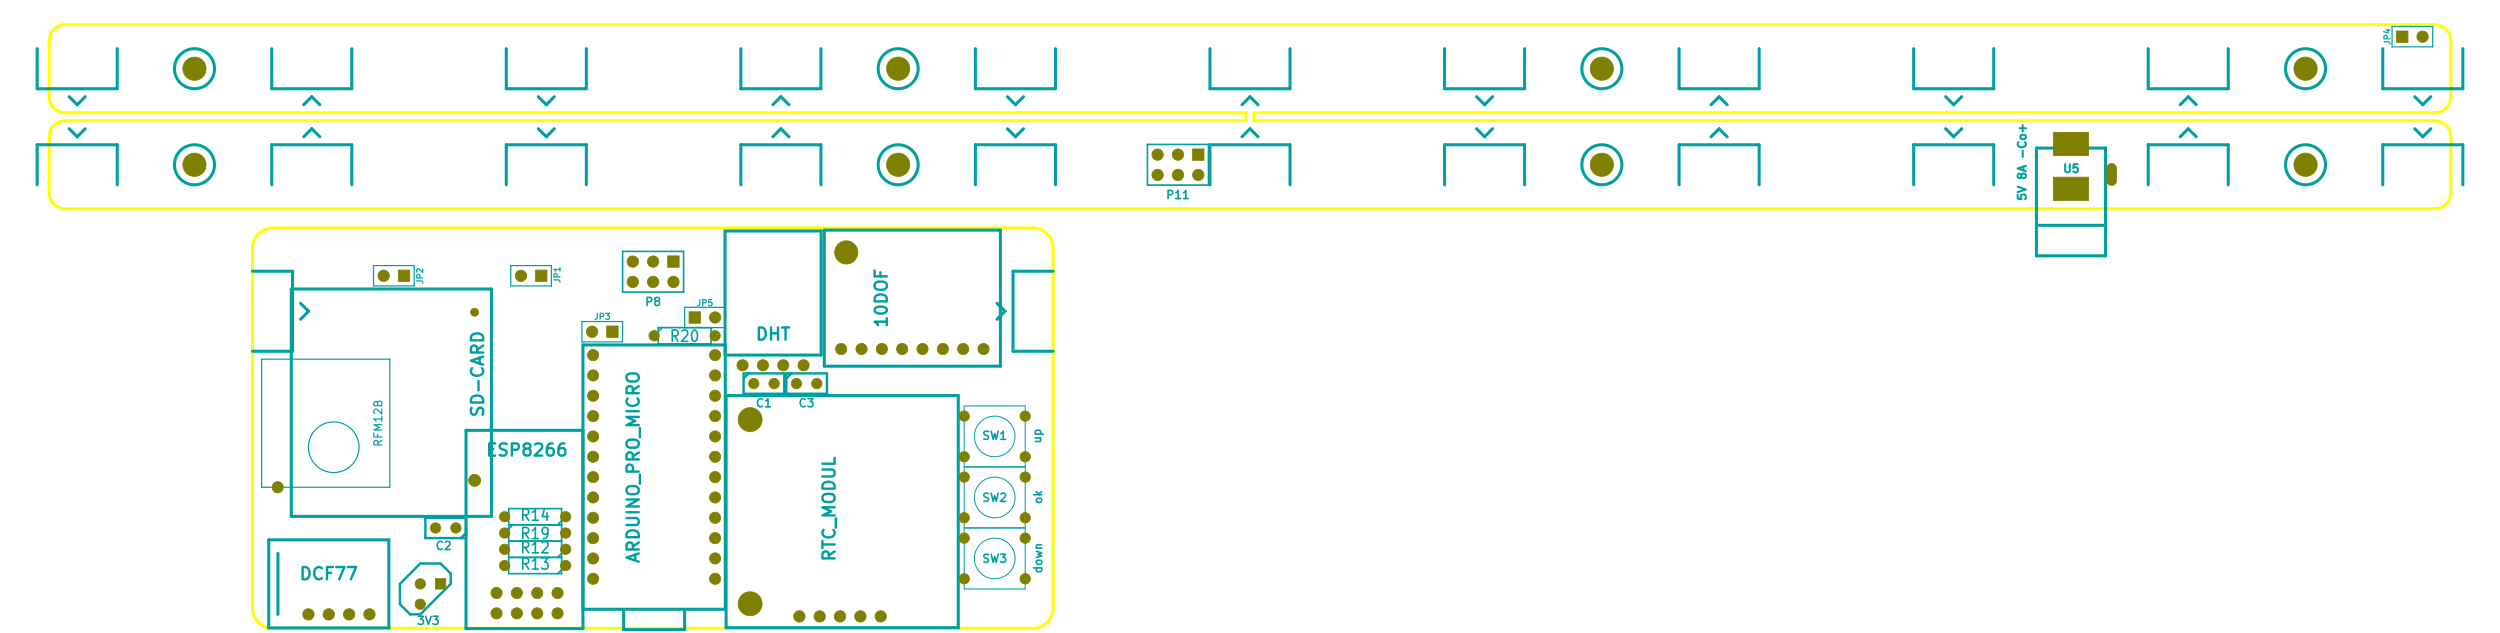
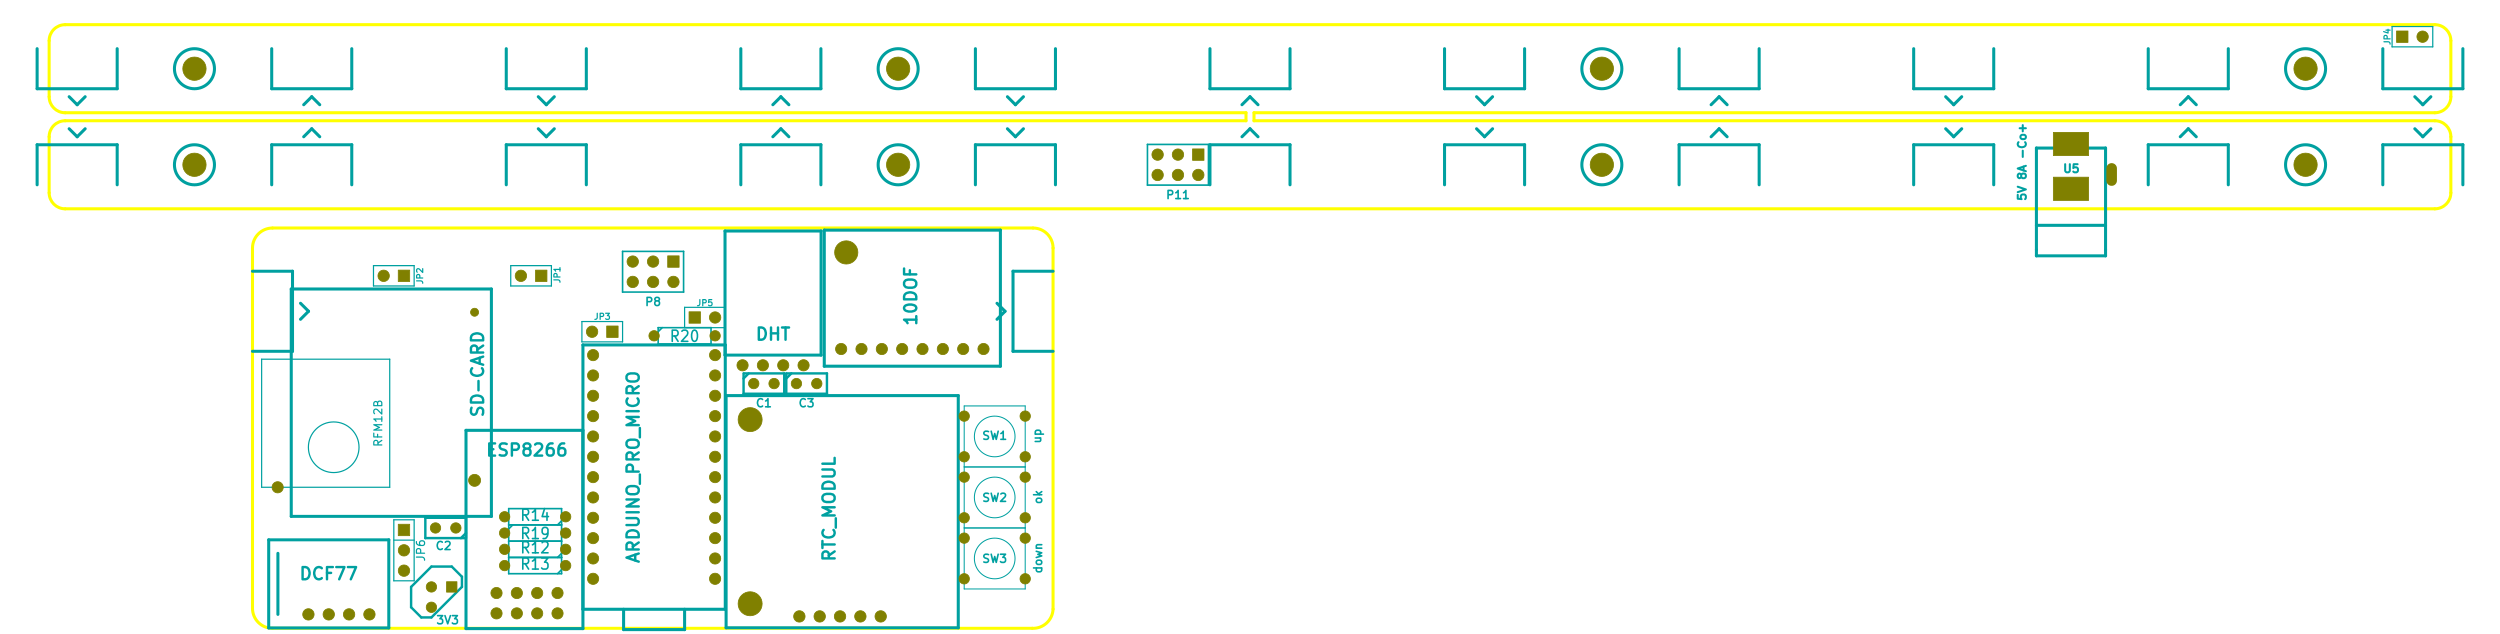
- <svg xmlns="http://www.w3.org/2000/svg" version="1.1" width="31.227cm" height="7.899cm" viewBox="0 0 122940 31100 ">
+ <svg xmlns="http://www.w3.org/2000/svg" version="1.1" width="31.227cm" height="7.917cm" viewBox="0 0 122940 31170 ">
  <g style="fill:#000000; fill-opacity:1;stroke:#000000; stroke-opacity:1; stroke-linecap:round; stroke-linejoin:round; " transform="translate(0 0) scale(1 1)">
</g>
  <g style="fill:#FFFF00; fill-opacity:0.0;  stroke:#FFFF00; stroke-width:150; stroke-opacity:1;  stroke-linecap:round; stroke-linejoin:round;">
    <path d="M61273 5938 L3202 5938 " />
    <path d="M3202 5544 L61273 5544 " />
    <path d="M2415 4757 L2415 2001 " />
    <path d="M2415 9481 L2415 6725 " />
    <path d="M119738 10269 L3202 10269 " />
    <path d="M119738 5938 L61667 5938 " />
    <path d="M61667 5544 L119738 5544 " />
    <path d="M120525 6725 L120525 9481 " />
    <path d="M120525 2001 L120525 4757 " />
    <path d="M3202 1213 L119738 1213 " />
    <path d="M3202.65 5938.35 A787.402 787.402 0.0 0 0 2415.25 6725.75 " />
    <path d="M2415.25 9481.65 A787.402 787.402 0.0 0 0 3202.65 10269.1 " />
    <path d="M119738 10269.1 A787.402 787.402 0.0 0 0 120525 9481.65 " />
    <path d="M120525 6725.75 A787.402 787.402 0.0 0 0 119738 5938.35 " />
    <path d="M120525 2001.34 A787.402 787.402 0.0 0 0 119738 1213.94 " />
    <path d="M119738 5544.65 A787.402 787.402 0.0 0 0 120525 4757.24 " />
    <path d="M2415.25 4757.24 A787.402 787.402 0.0 0 0 3202.65 5544.65 " />
    <path d="M3202.65 1213.94 A787.402 787.402 0.0 0 0 2415.25 2001.34 " />
    <path d="M12415 29914 L12415 12198 " />
    <path d="M50761 30898 L13399 30898 " />
    <path d="M51785 12198 L51785 29954 " />
    <path d="M13399 11213 L50801 11213 " />
    <path d="M50761.5 30899 A985.039 985.039 0.0 0 0 51785.3 29954.3 " />
    <path d="M51785.3 12198.2 A984.252 984.252 0.0 0 0 50801.1 11213.9 " />
    <path d="M13399.5 11213.9 A984.252 984.252 0.0 0 0 12415.2 12198.2 " />
    <path d="M12415.2 29914.7 A984.252 984.252 0.0 0 0 13399.5 30899 " />
    <path d="M61667 5544 L61667 5938 " />
    <path d="M61273 5938 L61273 5544 " />
  </g>
  <g style="fill:#00A0A0; fill-opacity:0.0;  stroke:#00A0A0; stroke-width:100; stroke-opacity:1;  stroke-linecap:round; stroke-linejoin:round;">
    <path d="M101558 8075 L101558 8399 L101577 8437 L101596 8456 L101634 8475 L101710 8475 L101748 8456 L101768 8437 L101787 8399 L101787 8075 " />
    <path d="M102168 8075 L101977 8075 L101958 8266 L101977 8247 L102015 8228 L102110 8228 L102148 8247 L102168 8266 L102187 8304 L102187 8399 L102168 8437 L102148 8456 L102110 8475 L102015 8475 L101977 8456 L101958 8437 " />
    <path d="M99225 9582 L99225 9773 L99415 9792 L99396 9773 L99377 9735 L99377 9640 L99396 9602 L99415 9582 L99453 9563 L99548 9563 L99587 9582 L99606 9602 L99625 9640 L99625 9735 L99606 9773 L99587 9792 " />
    <path d="M99225 9449 L99625 9316 L99225 9182 " />
    <path d="M99396 8687 L99377 8725 L99358 8744 L99320 8763 L99301 8763 L99263 8744 L99244 8725 L99225 8687 L99225 8611 L99244 8573 L99263 8554 L99301 8535 L99320 8535 L99358 8554 L99377 8573 L99396 8611 L99396 8687 L99415 8725 L99434 8744 L99472 8763 L99548 8763 L99587 8744 L99606 8725 L99625 8687 L99625 8611 L99606 8573 L99587 8554 L99548 8535 L99472 8535 L99434 8554 L99415 8573 L99396 8611 " />
    <path d="M99510 8382 L99510 8192 " />
    <path d="M99625 8421 L99225 8287 L99625 8154 " />
    <path d="M99472 7716 L99472 7411 " />
    <path d="M99587 6992 L99606 7011 L99625 7068 L99625 7106 L99606 7163 L99568 7202 L99529 7221 L99453 7240 L99396 7240 L99320 7221 L99282 7202 L99244 7163 L99225 7106 L99225 7068 L99244 7011 L99263 6992 " />
    <path d="M99625 6763 L99606 6802 L99587 6821 L99548 6840 L99434 6840 L99396 6821 L99377 6802 L99358 6763 L99358 6706 L99377 6668 L99396 6649 L99434 6630 L99548 6630 L99587 6649 L99606 6668 L99625 6706 L99625 6763 " />
    <path d="M99472 6459 L99472 6154 " />
    <path d="M99625 6306 L99320 6306 " />
  </g>
  <g style="fill:#00A0A0; fill-opacity:0.0;  stroke:#00A0A0; stroke-width:120; stroke-opacity:1;  stroke-linecap:round; stroke-linejoin:round;">
    <path d="M23729 20394 L23758 20308 L23758 20166 L23729 20108 L23700 20080 L23643 20051 L23586 20051 L23529 20080 L23500 20108 L23472 20166 L23443 20280 L23415 20337 L23386 20366 L23329 20394 L23272 20394 L23215 20366 L23186 20337 L23158 20280 L23158 20137 L23186 20051 " />
    <path d="M23758 19794 L23158 19794 L23158 19651 L23186 19566 L23243 19508 L23300 19480 L23415 19451 L23500 19451 L23615 19480 L23672 19508 L23729 19566 L23758 19651 L23758 19794 " />
    <path d="M23529 19194 L23529 18737 " />
    <path d="M23700 18108 L23729 18137 L23758 18223 L23758 18280 L23729 18366 L23672 18423 L23615 18451 L23500 18480 L23415 18480 L23300 18451 L23243 18423 L23186 18366 L23158 18280 L23158 18223 L23186 18137 L23215 18108 " />
    <path d="M23586 17880 L23586 17594 " />
    <path d="M23758 17937 L23158 17737 L23758 17537 " />
    <path d="M23758 16994 L23472 17194 " />
    <path d="M23758 17337 L23158 17337 L23158 17108 L23186 17051 L23215 17023 L23272 16994 L23358 16994 L23415 17023 L23443 17051 L23472 17108 L23472 17337 " />
    <path d="M23758 16737 L23158 16737 L23158 16594 L23186 16508 L23243 16451 L23300 16423 L23415 16394 L23500 16394 L23615 16423 L23672 16451 L23729 16508 L23758 16594 L23758 16737 " />
    <path d="M31236 27563 L31236 27278 " />
    <path d="M31408 27621 L30808 27421 L31408 27221 " />
    <path d="M31408 26678 L31122 26878 " />
    <path d="M31408 27021 L30808 27021 L30808 26792 L30836 26735 L30865 26706 L30922 26678 L31008 26678 L31065 26706 L31093 26735 L31122 26792 L31122 27021 " />
    <path d="M31408 26421 L30808 26421 L30808 26278 L30836 26192 L30893 26135 L30950 26106 L31065 26078 L31150 26078 L31265 26106 L31322 26135 L31379 26192 L31408 26278 L31408 26421 " />
    <path d="M30808 25821 L31293 25821 L31350 25792 L31379 25763 L31408 25706 L31408 25592 L31379 25535 L31350 25506 L31293 25478 L30808 25478 " />
    <path d="M31408 25192 L30808 25192 " />
    <path d="M31408 24906 L30808 24906 L31408 24563 L30808 24563 " />
    <path d="M30808 24163 L30808 24049 L30836 23992 L30893 23935 L31008 23906 L31208 23906 L31322 23935 L31379 23992 L31408 24049 L31408 24163 L31379 24221 L31322 24278 L31208 24306 L31008 24306 L30893 24278 L30836 24221 L30808 24163 " />
    <path d="M31465 23792 L31465 23335 " />
    <path d="M31408 23192 L30808 23192 L30808 22963 L30836 22906 L30865 22878 L30922 22849 L31008 22849 L31065 22878 L31093 22906 L31122 22963 L31122 23192 " />
    <path d="M31408 22249 L31122 22449 " />
    <path d="M31408 22592 L30808 22592 L30808 22363 L30836 22306 L30865 22278 L30922 22249 L31008 22249 L31065 22278 L31093 22306 L31122 22363 L31122 22592 " />
    <path d="M30808 21878 L30808 21763 L30836 21706 L30893 21649 L31008 21621 L31208 21621 L31322 21649 L31379 21706 L31408 21763 L31408 21878 L31379 21935 L31322 21992 L31208 22021 L31008 22021 L30893 21992 L30836 21935 L30808 21878 " />
    <path d="M31465 21506 L31465 21049 " />
    <path d="M31408 20906 L30808 20906 L31236 20706 L30808 20506 L31408 20506 " />
    <path d="M31408 20221 L30808 20221 " />
    <path d="M31350 19592 L31379 19621 L31408 19706 L31408 19763 L31379 19849 L31322 19906 L31265 19935 L31150 19963 L31065 19963 L30950 19935 L30893 19906 L30836 19849 L30808 19763 L30808 19706 L30836 19621 L30865 19592 " />
    <path d="M31408 18992 L31122 19192 " />
    <path d="M31408 19335 L30808 19335 L30808 19106 L30836 19049 L30865 19021 L30922 18992 L31008 18992 L31065 19021 L31093 19049 L31122 19106 L31122 19335 " />
    <path d="M30808 18621 L30808 18506 L30836 18449 L30893 18392 L31008 18363 L31208 18363 L31322 18392 L31379 18449 L31408 18506 L31408 18621 L31379 18678 L31322 18735 L31208 18763 L31008 18763 L30893 18735 L30836 18678 L30808 18621 " />
    <path d="M24058 22092 L24258 22092 " />
    <path d="M24343 22406 L24058 22406 L24058 21806 L24343 21806 " />
    <path d="M24572 22378 L24658 22406 L24800 22406 L24858 22378 L24886 22349 L24915 22292 L24915 22235 L24886 22178 L24858 22149 L24800 22121 L24686 22092 L24629 22063 L24600 22035 L24572 21978 L24572 21921 L24600 21863 L24629 21835 L24686 21806 L24829 21806 L24915 21835 " />
    <path d="M25172 22406 L25172 21806 L25400 21806 L25458 21835 L25486 21863 L25515 21921 L25515 22006 L25486 22063 L25458 22092 L25400 22121 L25172 22121 " />
    <path d="M25858 22063 L25800 22035 L25772 22006 L25743 21949 L25743 21921 L25772 21863 L25800 21835 L25858 21806 L25972 21806 L26029 21835 L26058 21863 L26086 21921 L26086 21949 L26058 22006 L26029 22035 L25972 22063 L25858 22063 L25800 22092 L25772 22121 L25743 22178 L25743 22292 L25772 22349 L25800 22378 L25858 22406 L25972 22406 L26029 22378 L26058 22349 L26086 22292 L26086 22178 L26058 22121 L26029 22092 L25972 22063 " />
    <path d="M26315 21863 L26343 21835 L26400 21806 L26543 21806 L26600 21835 L26629 21863 L26658 21921 L26658 21978 L26629 22063 L26286 22406 L26658 22406 " />
    <path d="M27172 21806 L27058 21806 L27000 21835 L26972 21863 L26915 21949 L26886 22063 L26886 22292 L26915 22349 L26943 22378 L27000 22406 L27115 22406 L27172 22378 L27200 22349 L27229 22292 L27229 22149 L27200 22092 L27172 22063 L27115 22035 L27000 22035 L26943 22063 L26915 22092 L26886 22149 " />
    <path d="M27743 21806 L27629 21806 L27572 21835 L27543 21863 L27486 21949 L27458 22063 L27458 22292 L27486 22349 L27515 22378 L27572 22406 L27686 22406 L27743 22378 L27772 22349 L27800 22292 L27800 22149 L27772 22092 L27743 22063 L27686 22035 L27572 22035 L27515 22063 L27486 22092 L27458 22149 " />
  </g>
  <g style="fill:#00A0A0; fill-opacity:0.0;  stroke:#00A0A0; stroke-width:80; stroke-opacity:1;  stroke-linecap:round; stroke-linejoin:round;">
-     <path d="M20570 30306 L20817 30306 L20684 30458 L20741 30458 L20779 30477 L20798 30497 L20817 30535 L20817 30630 L20798 30668 L20779 30687 L20741 30706 L20627 30706 L20589 30687 L20570 30668 " />
-     <path d="M20931 30306 L21065 30706 L21198 30306 " />
-     <path d="M21293 30306 L21541 30306 L21408 30458 L21465 30458 L21503 30477 L21522 30497 L21541 30535 L21541 30630 L21522 30668 L21503 30687 L21465 30706 L21350 30706 L21312 30687 L21293 30668 " />
+     <path d="M21520 30275 L21767 30275 L21634 30428 L21691 30428 L21729 30447 L21748 30466 L21767 30504 L21767 30599 L21748 30637 L21729 30656 L21691 30675 L21577 30675 L21539 30656 L21520 30637 " />
+     <path d="M21881 30275 L22015 30675 L22148 30275 " />
+     <path d="M22243 30275 L22491 30275 L22358 30428 L22415 30428 L22453 30447 L22472 30466 L22491 30504 L22491 30599 L22472 30637 L22453 30656 L22415 30675 L22300 30675 L22262 30656 L22243 30637 " />
  </g>
  <g style="fill:#00A0A0; fill-opacity:0.0;  stroke:#00A0A0; stroke-width:120; stroke-opacity:1;  stroke-linecap:round; stroke-linejoin:round;">
    <path d="M41043 27118 L40758 27318 " />
    <path d="M41043 27461 L40443 27461 L40443 27232 L40472 27175 L40501 27147 L40558 27118 L40643 27118 L40701 27147 L40729 27175 L40758 27232 L40758 27461 " />
    <path d="M40443 26947 L40443 26604 " />
    <path d="M41043 26775 L40443 26775 " />
    <path d="M40986 26061 L41015 26089 L41043 26175 L41043 26232 L41015 26318 L40958 26375 L40901 26404 L40786 26432 L40701 26432 L40586 26404 L40529 26375 L40472 26318 L40443 26232 L40443 26175 L40472 26089 L40501 26061 " />
    <path d="M41101 25947 L41101 25489 " />
    <path d="M41043 25347 L40443 25347 L40872 25147 L40443 24947 L41043 24947 " />
    <path d="M40443 24547 L40443 24432 L40472 24375 L40529 24318 L40643 24289 L40843 24289 L40958 24318 L41015 24375 L41043 24432 L41043 24547 L41015 24604 L40958 24661 L40843 24689 L40643 24689 L40529 24661 L40472 24604 L40443 24547 " />
    <path d="M41043 24032 L40443 24032 L40443 23889 L40472 23804 L40529 23747 L40586 23718 L40701 23689 L40786 23689 L40901 23718 L40958 23747 L41015 23804 L41043 23889 L41043 24032 " />
    <path d="M40443 23432 L40929 23432 L40986 23404 L41015 23375 L41043 23318 L41043 23204 L41015 23147 L40986 23118 L40929 23089 L40443 23089 " />
    <path d="M41043 22518 L41043 22804 L40443 22804 " />
    <path d="M37315 16706 L37315 16106 L37458 16106 L37543 16135 L37600 16192 L37629 16249 L37658 16363 L37658 16449 L37629 16563 L37600 16621 L37543 16678 L37458 16706 L37315 16706 " />
    <path d="M37915 16706 L37915 16106 " />
    <path d="M37915 16392 L38258 16392 " />
    <path d="M38258 16706 L38258 16106 " />
    <path d="M38458 16106 L38800 16106 " />
    <path d="M38629 16706 L38629 16106 " />
-     <path d="M43608 15649 L43608 15992 " />
-     <path d="M43608 15821 L43008 15821 L43093 15878 L43150 15935 L43179 15992 " />
-     <path d="M43008 15278 L43008 15221 L43036 15163 L43065 15135 L43122 15106 L43236 15078 L43379 15078 L43493 15106 L43550 15135 L43579 15163 L43608 15221 L43608 15278 L43579 15335 L43550 15363 L43493 15392 L43379 15421 L43236 15421 L43122 15392 L43065 15363 L43036 15335 L43008 15278 " />
-     <path d="M43608 14821 L43008 14821 L43008 14678 L43036 14592 L43093 14535 L43150 14506 L43265 14478 L43350 14478 L43465 14506 L43522 14535 L43579 14592 L43608 14678 L43608 14821 " />
-     <path d="M43008 14106 L43008 13992 L43036 13935 L43093 13878 L43208 13849 L43408 13849 L43522 13878 L43579 13935 L43608 13992 L43608 14106 L43579 14163 L43522 14221 L43408 14249 L43208 14249 L43093 14221 L43036 14163 L43008 14106 " />
-     <path d="M43293 13392 L43293 13592 " />
-     <path d="M43608 13592 L43008 13592 L43008 13306 " />
+     <path d="M45058 15549 L45058 15892 " />
+     <path d="M45058 15721 L44458 15721 L44543 15778 L44600 15835 L44629 15892 " />
+     <path d="M44458 15178 L44458 15121 L44486 15063 L44515 15035 L44572 15006 L44686 14978 L44829 14978 L44943 15006 L45000 15035 L45029 15063 L45058 15121 L45058 15178 L45029 15235 L45000 15263 L44943 15292 L44829 15321 L44686 15321 L44572 15292 L44515 15263 L44486 15235 L44458 15178 " />
+     <path d="M45058 14721 L44458 14721 L44458 14578 L44486 14492 L44543 14435 L44600 14406 L44715 14378 L44800 14378 L44915 14406 L44972 14435 L45029 14492 L45058 14578 L45058 14721 " />
+     <path d="M44458 14006 L44458 13892 L44486 13835 L44543 13778 L44658 13749 L44858 13749 L44972 13778 L45029 13835 L45058 13892 L45058 14006 L45029 14063 L44972 14121 L44858 14149 L44658 14149 L44543 14121 L44486 14063 L44458 14006 " />
+     <path d="M44743 13292 L44743 13492 " />
+     <path d="M45058 13492 L44458 13492 L44458 13206 " />
    <path d="M14879 28487 L14879 27887 L15022 27887 L15108 27916 L15165 27973 L15193 28030 L15222 28144 L15222 28230 L15193 28344 L15165 28401 L15108 28458 L15022 28487 L14879 28487 " />
    <path d="M15822 28430 L15793 28458 L15708 28487 L15650 28487 L15565 28458 L15508 28401 L15479 28344 L15450 28230 L15450 28144 L15479 28030 L15508 27973 L15565 27916 L15650 27887 L15708 27887 L15793 27916 L15822 27944 " />
    <path d="M16279 28173 L16079 28173 " />
    <path d="M16079 28487 L16079 27887 L16365 27887 " />
    <path d="M16536 27887 L16936 27887 L16679 28487 " />
    <path d="M17108 27887 L17508 27887 L17250 28487 " />
  </g>
  <g style="fill:#00A0A0; fill-opacity:0.0;  stroke:#00A0A0; stroke-width:80; stroke-opacity:1;  stroke-linecap:round; stroke-linejoin:round;">
    <path d="M48381 24637 L48439 24656 L48534 24656 L48572 24637 L48591 24618 L48610 24580 L48610 24542 L48591 24504 L48572 24485 L48534 24466 L48458 24447 L48420 24427 L48400 24408 L48381 24370 L48381 24332 L48400 24294 L48420 24275 L48458 24256 L48553 24256 L48610 24275 " />
    <path d="M48743 24256 L48839 24656 L48915 24370 L48991 24656 L49086 24256 " />
    <path d="M49220 24294 L49239 24275 L49277 24256 L49372 24256 L49410 24275 L49429 24294 L49448 24332 L49448 24370 L49429 24427 L49200 24656 L49448 24656 " />
    <path d="M51227 24635 L51208 24673 L51189 24692 L51150 24711 L51036 24711 L50998 24692 L50979 24673 L50960 24635 L50960 24577 L50979 24539 L50998 24520 L51036 24501 L51150 24501 L51189 24520 L51208 24539 L51227 24577 L51227 24635 " />
    <path d="M51227 24330 L50827 24330 " />
    <path d="M51074 24292 L51227 24177 " />
    <path d="M50960 24177 L51112 24330 " />
    <path d="M48381 27637 L48439 27656 L48534 27656 L48572 27637 L48591 27618 L48610 27580 L48610 27542 L48591 27504 L48572 27485 L48534 27466 L48458 27447 L48420 27427 L48400 27408 L48381 27370 L48381 27332 L48400 27294 L48420 27275 L48458 27256 L48553 27256 L48610 27275 " />
    <path d="M48743 27256 L48839 27656 L48915 27370 L48991 27656 L49086 27256 " />
    <path d="M49200 27256 L49448 27256 L49315 27408 L49372 27408 L49410 27427 L49429 27447 L49448 27485 L49448 27580 L49429 27618 L49410 27637 L49372 27656 L49258 27656 L49220 27637 L49200 27618 " />
    <path d="M51227 27930 L50827 27930 " />
    <path d="M51208 27930 L51227 27968 L51227 28044 L51208 28082 L51189 28101 L51150 28120 L51036 28120 L50998 28101 L50979 28082 L50960 28044 L50960 27968 L50979 27930 " />
    <path d="M51227 27682 L51208 27720 L51189 27739 L51150 27758 L51036 27758 L50998 27739 L50979 27720 L50960 27682 L50960 27625 L50979 27587 L50998 27568 L51036 27549 L51150 27549 L51189 27568 L51208 27587 L51227 27625 L51227 27682 " />
    <path d="M50960 27416 L51227 27339 L51036 27263 L51227 27187 L50960 27111 " />
    <path d="M50960 26958 L51227 26958 " />
    <path d="M50998 26958 L50979 26939 L50960 26901 L50960 26844 L50979 26806 L51017 26787 L51227 26787 " />
    <path d="M48381 21587 L48439 21606 L48534 21606 L48572 21587 L48591 21568 L48610 21530 L48610 21492 L48591 21454 L48572 21435 L48534 21416 L48458 21397 L48420 21377 L48400 21358 L48381 21320 L48381 21282 L48400 21244 L48420 21225 L48458 21206 L48553 21206 L48610 21225 " />
    <path d="M48743 21206 L48839 21606 L48915 21320 L48991 21606 L49086 21206 " />
    <path d="M49448 21606 L49220 21606 " />
    <path d="M49334 21606 L49334 21206 L49296 21263 L49258 21301 L49220 21320 " />
    <path d="M50910 21539 L51177 21539 " />
    <path d="M50910 21711 L51120 21711 L51158 21692 L51177 21654 L51177 21597 L51158 21558 L51139 21539 " />
    <path d="M50910 21349 L51310 21349 " />
    <path d="M50929 21349 L50910 21311 L50910 21235 L50929 21197 L50948 21177 L50986 21158 L51100 21158 L51139 21177 L51158 21197 L51177 21235 L51177 21311 L51158 21349 " />
    <path d="M37498 19968 L37479 19987 L37422 20006 L37384 20006 L37327 19987 L37289 19949 L37270 19911 L37250 19835 L37250 19777 L37270 19701 L37289 19663 L37327 19625 L37384 19606 L37422 19606 L37479 19625 L37498 19644 " />
    <path d="M37879 20006 L37650 20006 " />
    <path d="M37765 20006 L37765 19606 L37727 19663 L37689 19701 L37650 19720 " />
    <path d="M21748 26987 L21729 27006 L21672 27025 L21634 27025 L21577 27006 L21539 26968 L21520 26930 L21500 26854 L21500 26797 L21520 26721 L21539 26682 L21577 26644 L21634 26625 L21672 26625 L21729 26644 L21748 26663 " />
    <path d="M21900 26663 L21920 26644 L21958 26625 L22053 26625 L22091 26644 L22110 26663 L22129 26702 L22129 26740 L22110 26797 L21881 27025 L22129 27025 " />
    <path d="M39598 19968 L39579 19987 L39522 20006 L39484 20006 L39427 19987 L39389 19949 L39370 19911 L39350 19835 L39350 19777 L39370 19701 L39389 19663 L39427 19625 L39484 19606 L39522 19606 L39579 19625 L39598 19644 " />
    <path d="M39731 19606 L39979 19606 L39846 19758 L39903 19758 L39941 19777 L39960 19797 L39979 19835 L39979 19930 L39960 19968 L39941 19987 L39903 20006 L39789 20006 L39750 19987 L39731 19968 " />
  </g>
  <g style="fill:#00A0A0; fill-opacity:0.0;  stroke:#00A0A0; stroke-width:59.055; stroke-opacity:1;  stroke-linecap:round; stroke-linejoin:round;">
    <path d="M18774 21657 L18587 21788 " />
    <path d="M18774 21882 L18380 21882 L18380 21732 L18399 21695 L18418 21676 L18455 21657 L18512 21657 L18549 21676 L18568 21695 L18587 21732 L18587 21882 " />
    <path d="M18568 21357 L18568 21488 " />
    <path d="M18774 21488 L18380 21488 L18380 21301 " />
    <path d="M18774 21151 L18380 21151 L18662 21020 L18380 20888 L18774 20888 " />
    <path d="M18774 20495 L18774 20720 " />
    <path d="M18774 20607 L18380 20607 L18437 20645 L18474 20682 L18493 20720 " />
    <path d="M18418 20345 L18399 20326 L18380 20289 L18380 20195 L18399 20157 L18418 20139 L18455 20120 L18493 20120 L18549 20139 L18774 20363 L18774 20120 " />
    <path d="M18568 19820 L18587 19764 L18605 19745 L18643 19726 L18699 19726 L18737 19745 L18755 19764 L18774 19801 L18774 19951 L18380 19951 L18380 19820 L18399 19782 L18418 19764 L18455 19745 L18493 19745 L18530 19764 L18549 19782 L18568 19820 L18568 19951 " />
  </g>
  <g style="fill:#00A0A0; fill-opacity:0.0;  stroke:#00A0A0; stroke-width:80; stroke-opacity:1;  stroke-linecap:round; stroke-linejoin:round;">
    <path d="M31820 15025 L31820 14625 L31972 14625 L32010 14644 L32029 14663 L32048 14702 L32048 14759 L32029 14797 L32010 14816 L31972 14835 L31820 14835 " />
    <path d="M32277 14797 L32239 14778 L32220 14759 L32200 14721 L32200 14702 L32220 14663 L32239 14644 L32277 14625 L32353 14625 L32391 14644 L32410 14663 L32429 14702 L32429 14721 L32410 14759 L32391 14778 L32353 14797 L32277 14797 L32239 14816 L32220 14835 L32200 14873 L32200 14949 L32220 14987 L32239 15006 L32277 15025 L32353 15025 L32391 15006 L32410 14987 L32429 14949 L32429 14873 L32410 14835 L32391 14816 L32353 14797 " />
    <path d="M57441 9765 L57441 9365 L57593 9365 L57631 9384 L57650 9403 L57669 9441 L57669 9498 L57650 9537 L57631 9556 L57593 9575 L57441 9575 " />
    <path d="M58050 9765 L57822 9765 " />
    <path d="M57936 9765 L57936 9365 L57898 9422 L57860 9460 L57822 9479 " />
    <path d="M58431 9765 L58203 9765 " />
    <path d="M58317 9765 L58317 9365 L58279 9422 L58241 9460 L58203 9479 " />
    <path d="M25993 26486 L25827 26224 " />
    <path d="M25708 26486 L25708 25936 L25898 25936 L25946 25962 L25970 25988 L25993 26041 L25993 26119 L25970 26172 L25946 26198 L25898 26224 L25708 26224 " />
    <path d="M26470 26486 L26184 26486 " />
    <path d="M26327 26486 L26327 25936 L26279 26015 L26231 26067 L26184 26093 " />
    <path d="M26708 26486 L26803 26486 L26850 26460 L26874 26434 L26922 26355 L26946 26250 L26946 26041 L26922 25988 L26898 25962 L26850 25936 L26755 25936 L26708 25962 L26684 25988 L26660 26041 L26660 26172 L26684 26224 L26708 26250 L26755 26277 L26850 26277 L26898 26250 L26922 26224 L26946 26172 " />
    <path d="M25993 25586 L25827 25324 " />
    <path d="M25708 25586 L25708 25036 L25898 25036 L25946 25062 L25970 25088 L25993 25141 L25993 25219 L25970 25272 L25946 25298 L25898 25324 L25708 25324 " />
    <path d="M26470 25586 L26184 25586 " />
    <path d="M26327 25586 L26327 25036 L26279 25115 L26231 25167 L26184 25193 " />
    <path d="M26898 25219 L26898 25586 " />
    <path d="M26779 25010 L26660 25403 L26970 25403 " />
    <path d="M25993 27986 L25827 27724 " />
    <path d="M25708 27986 L25708 27436 L25898 27436 L25946 27462 L25970 27488 L25993 27541 L25993 27619 L25970 27672 L25946 27698 L25898 27724 L25708 27724 " />
    <path d="M26470 27986 L26184 27986 " />
    <path d="M26327 27986 L26327 27436 L26279 27515 L26231 27567 L26184 27593 " />
    <path d="M26636 27436 L26946 27436 L26779 27646 L26850 27646 L26898 27672 L26922 27698 L26946 27750 L26946 27881 L26922 27934 L26898 27960 L26850 27986 L26708 27986 L26660 27960 L26636 27934 " />
    <path d="M25993 27186 L25827 26924 " />
    <path d="M25708 27186 L25708 26636 L25898 26636 L25946 26662 L25970 26688 L25993 26741 L25993 26819 L25970 26872 L25946 26898 L25898 26924 L25708 26924 " />
    <path d="M26470 27186 L26184 27186 " />
    <path d="M26327 27186 L26327 26636 L26279 26715 L26231 26767 L26184 26793 " />
    <path d="M26660 26688 L26684 26662 L26731 26636 L26850 26636 L26898 26662 L26922 26688 L26946 26741 L26946 26793 L26922 26872 L26636 27186 L26946 27186 " />
    <path d="M33343 16786 L33177 16524 " />
    <path d="M33058 16786 L33058 16236 L33248 16236 L33296 16262 L33320 16288 L33343 16341 L33343 16419 L33320 16472 L33296 16498 L33248 16524 L33058 16524 " />
    <path d="M33534 16288 L33558 16262 L33605 16236 L33724 16236 L33772 16262 L33796 16288 L33820 16341 L33820 16393 L33796 16472 L33510 16786 L33820 16786 " />
    <path d="M34129 16236 L34177 16236 L34224 16262 L34248 16288 L34272 16341 L34296 16446 L34296 16577 L34272 16681 L34248 16734 L34224 16760 L34177 16786 L34129 16786 L34081 16760 L34058 16734 L34034 16681 L34010 16577 L34010 16446 L34034 16341 L34058 16288 L34081 16262 L34129 16236 " />
  </g>
  <g style="fill:#00A0A0; fill-opacity:0.0;  stroke:#00A0A0; stroke-width:60; stroke-opacity:1;  stroke-linecap:round; stroke-linejoin:round;">
    <path d="M29369 15405 L29369 15619 L29355 15662 L29327 15691 L29284 15705 L29255 15705 " />
    <path d="M29512 15705 L29512 15405 L29627 15405 L29655 15419 L29669 15434 L29684 15462 L29684 15505 L29669 15534 L29655 15548 L29627 15562 L29512 15562 " />
    <path d="M29784 15405 L29969 15405 L29869 15519 L29912 15519 L29941 15534 L29955 15548 L29969 15576 L29969 15648 L29955 15676 L29941 15691 L29912 15705 L29827 15705 L29798 15691 L29784 15676 " />
    <path d="M27236 13763 L27450 13763 L27493 13778 L27522 13806 L27536 13849 L27536 13878 " />
    <path d="M27536 13621 L27236 13621 L27236 13506 L27250 13478 L27265 13463 L27293 13449 L27336 13449 L27365 13463 L27379 13478 L27393 13506 L27393 13621 " />
    <path d="M27536 13163 L27536 13335 " />
    <path d="M27536 13249 L27236 13249 L27279 13278 L27308 13306 L27322 13335 " />
    <path d="M20486 13813 L20700 13813 L20743 13828 L20772 13856 L20786 13899 L20786 13928 " />
    <path d="M20786 13671 L20486 13671 L20486 13556 L20500 13528 L20515 13513 L20543 13499 L20586 13499 L20615 13513 L20629 13528 L20643 13556 L20643 13671 " />
    <path d="M20515 13385 L20500 13371 L20486 13342 L20486 13271 L20500 13242 L20515 13228 L20543 13213 L20572 13213 L20615 13228 L20786 13399 L20786 13213 " />
    <path d="M117236 2054 L117450 2054 L117493 2068 L117522 2097 L117536 2140 L117536 2168 " />
    <path d="M117536 1911 L117236 1911 L117236 1797 L117250 1768 L117265 1754 L117293 1740 L117336 1740 L117365 1754 L117379 1768 L117393 1797 L117393 1911 " />
    <path d="M117336 1483 L117536 1483 " />
    <path d="M117222 1554 L117436 1625 L117436 1440 " />
    <path d="M34415 14735 L34415 14949 L34400 14992 L34372 15021 L34329 15035 L34300 15035 " />
    <path d="M34558 15035 L34558 14735 L34672 14735 L34700 14749 L34715 14763 L34729 14792 L34729 14835 L34715 14863 L34700 14878 L34672 14892 L34558 14892 " />
    <path d="M35000 14735 L34858 14735 L34843 14878 L34858 14863 L34886 14849 L34958 14849 L34986 14863 L35000 14878 L35015 14906 L35015 14978 L35000 15006 L34986 15021 L34958 15035 L34886 15035 L34858 15021 L34843 15006 " />
+     <path d="M20477 27397 L20762 27397 L20820 27416 L20858 27454 L20877 27511 L20877 27549 " />
+     <path d="M20877 27206 L20477 27206 L20477 27054 L20496 27016 L20515 26997 L20553 26978 L20610 26978 L20648 26997 L20667 27016 L20686 27054 L20686 27206 " />
+     <path d="M20477 26635 L20477 26711 L20496 26749 L20515 26768 L20572 26806 L20648 26825 L20800 26825 L20839 26806 L20858 26787 L20877 26749 L20877 26673 L20858 26635 L20839 26616 L20800 26597 L20705 26597 L20667 26616 L20648 26635 L20629 26673 L20629 26749 L20648 26787 L20667 26806 L20705 26825 " />
  </g>
  <g style="fill:#00A0A0; fill-opacity:0.0;  stroke:#00A0A0; stroke-width:150; stroke-opacity:1;  stroke-linecap:round; stroke-linejoin:round;">
    <path d="M100144 12281 L100144 12581 " />
    <path d="M100144 12581 L103544 12581 " />
    <path d="M103544 12581 L103544 12281 " />
    <path d="M100144 11081 L103544 11081 " />
    <path d="M100144 7281 L103544 7281 " />
    <path d="M103544 12281 L103544 7281 " />
    <path d="M100144 12281 L100144 7281 " />
    <path d="M14321 14213 L14321 25394 " />
    <path d="M14321 25394 L24164 25394 " />
    <path d="M24164 25394 L24164 14213 " />
    <path d="M24164 14213 L14321 14213 " />
    <path d="M30665 30963 L30665 29963 " />
    <path d="M33665 30963 L30665 30963 " />
    <path d="M33665 30963 L33665 29963 " />
    <path d="M28665 29963 L28665 16963 " />
    <path d="M35665 29963 L35665 16963 " />
    <path d="M28665 29963 L35665 29963 " />
    <path d="M35665 16963 L28665 16963 " />
    <path d="M28665 21163 L28665 30913 " />
    <path d="M28665 30913 L22915 30913 " />
    <path d="M22915 30913 L22915 21163 " />
    <path d="M22915 21163 L28665 21163 " />
  </g>
  <g style="fill:#00A0A0; fill-opacity:0.0;  stroke:#00A0A0; stroke-width:120; stroke-opacity:1;  stroke-linecap:round; stroke-linejoin:round;">
-     <path d="M20665 30213 L22165 28713 " />
-     <path d="M22165 28713 L22165 28213 " />
-     <path d="M22165 28213 L21665 27713 " />
-     <path d="M21665 27713 L20665 27713 " />
-     <path d="M20665 27713 L19665 28713 " />
-     <path d="M19665 28713 L19665 29713 " />
-     <path d="M19665 29713 L20165 30213 " />
-     <path d="M20165 30213 L20665 30213 " />
+     <path d="M21215 30363 L22715 28863 " />
+     <path d="M22715 28863 L22715 28363 " />
+     <path d="M22715 28363 L22215 27863 " />
+     <path d="M22215 27863 L21215 27863 " />
+     <path d="M21215 27863 L20215 28863 " />
+     <path d="M20215 28863 L20215 29863 " />
+     <path d="M20215 29863 L20715 30363 " />
+     <path d="M20715 30363 L21215 30363 " />
  </g>
  <g style="fill:#00A0A0; fill-opacity:0.0;  stroke:#00A0A0; stroke-width:150; stroke-opacity:1;  stroke-linecap:round; stroke-linejoin:round;">
    <path d="M47123 19455 L47123 30872 " />
    <path d="M47123 30872 L35706 30872 " />
    <path d="M35706 30872 L35706 19455 " />
    <path d="M35706 19455 L47123 19455 " />
    <path d="M35653 17463 L35653 11361 " />
    <path d="M35653 11361 L40377 11361 " />
    <path d="M40377 11361 L40377 17463 " />
    <path d="M40377 17463 L35653 17463 " />
    <path d="M40534 18010 L40534 11317 " />
    <path d="M40534 11317 L49195 11317 " />
    <path d="M49195 11317 L49195 18010 " />
    <path d="M49195 18010 L40534 18010 " />
    <path d="M13665 27213 L13665 30213 " />
    <path d="M19118 26548 L19118 30879 " />
    <path d="M19118 30879 L13212 30879 " />
    <path d="M13212 30879 L13212 26548 " />
    <path d="M13212 26548 L19118 26548 " />
  </g>
  <g style="fill:#00A0A0; fill-opacity:0.0;  stroke:#00A0A0; stroke-width:50; stroke-opacity:1;  stroke-linecap:round; stroke-linejoin:round;">
    <circle cx="48915.2" cy="24463.9" r="1000" />
    <path d="M47415 22963 L50415 22963 " />
    <path d="M50415 22963 L50415 25963 " />
    <path d="M50415 25963 L47415 25963 " />
    <path d="M47415 22963 L47415 25963 " />
    <circle cx="48915.2" cy="27463.9" r="1000" />
    <path d="M47415 25963 L50415 25963 " />
    <path d="M50415 25963 L50415 28963 " />
    <path d="M50415 28963 L47415 28963 " />
    <path d="M47415 25963 L47415 28963 " />
    <circle cx="48915.2" cy="21463.9" r="1000" />
    <path d="M47415 19963 L50415 19963 " />
    <path d="M50415 19963 L50415 22963 " />
    <path d="M50415 22963 L47415 22963 " />
    <path d="M47415 19963 L47415 22963 " />
  </g>
  <g style="fill:#00A0A0; fill-opacity:0.0;  stroke:#00A0A0; stroke-width:120; stroke-opacity:1;  stroke-linecap:round; stroke-linejoin:round;">
    <path d="M36585 18363 L38565 18363 " />
    <path d="M38565 18363 L38565 19363 " />
    <path d="M38565 19363 L36565 19363 " />
    <path d="M36565 19363 L36565 18363 " />
    <path d="M36565 18613 L36815 18363 " />
    <path d="M22895 26463 L20915 26463 " />
    <path d="M20915 26463 L20915 25463 " />
    <path d="M20915 25463 L22915 25463 " />
    <path d="M22915 25463 L22915 26463 " />
    <path d="M22915 26213 L22665 26463 " />
    <path d="M38685 18363 L40665 18363 " />
    <path d="M40665 18363 L40665 19363 " />
    <path d="M40665 19363 L38665 19363 " />
    <path d="M38665 19363 L38665 18363 " />
    <path d="M38665 18613 L38915 18363 " />
  </g>
  <g style="fill:#00A0A0; fill-opacity:0.0;  stroke:#00A0A0; stroke-width:59.055; stroke-opacity:1;  stroke-linecap:round; stroke-linejoin:round;">
    <circle cx="16409" cy="21995" r="1244.99" />
    <path d="M19164 17664 L19164 23963 " />
    <path d="M19164 23963 L12865 23963 " />
    <path d="M12865 23963 L12865 17664 " />
    <path d="M12865 17664 L19164 17664 " />
  </g>
  <g style="fill:#00A0A0; fill-opacity:0.0;  stroke:#00A0A0; stroke-width:80; stroke-opacity:1;  stroke-linecap:round; stroke-linejoin:round;">
    <path d="M30615 12363 L33615 12363 " />
    <path d="M33615 14363 L30615 14363 " />
    <path d="M30615 14363 L30615 12363 " />
    <path d="M33615 12363 L33615 14363 " />
    <path d="M56427 7103 L59427 7103 " />
    <path d="M59427 9103 L56427 9103 " />
    <path d="M56427 9103 L56427 7103 " />
    <path d="M59427 7103 L59427 9103 " />
  </g>
  <g style="fill:#00A0A0; fill-opacity:0.0;  stroke:#00A0A0; stroke-width:150; stroke-opacity:1;  stroke-linecap:round; stroke-linejoin:round;">
    <circle cx="9560.92" cy="3379.29" r="984.252" />
    <circle cx="113380" cy="3379.29" r="984.252" />
    <circle cx="113380" cy="8103.7" r="984.252" />
    <circle cx="44167.2" cy="8103.7" r="984.252" />
    <circle cx="44167.2" cy="3379.29" r="984.252" />
    <circle cx="9560.92" cy="8103.7" r="984.252" />
    <circle cx="78773.5" cy="3379.29" r="984.252" />
    <circle cx="78773.5" cy="8103.7" r="984.252" />
    <path d="M14777 14914 L15171 15308 " />
    <path d="M15171 15308 L14777 15702 " />
    <path d="M12415 13339 L14383 13339 " />
    <path d="M14383 13339 L14383 17276 " />
    <path d="M14383 17276 L12415 17276 " />
    <path d="M14934 6725 L15328 6332 " />
    <path d="M15328 6332 L15722 6725 " />
    <path d="M13360 9087 L13360 7119 " />
    <path d="M13360 7119 L17297 7119 " />
    <path d="M17297 7119 L17297 9087 " />
    <path d="M38005 6725 L38399 6332 " />
    <path d="M38399 6332 L38793 6725 " />
    <path d="M36430 9087 L36430 7119 " />
    <path d="M36430 7119 L40368 7119 " />
    <path d="M40368 7119 L40368 9087 " />
    <path d="M61076 6725 L61470 6332 " />
    <path d="M61470 6332 L61864 6725 " />
    <path d="M59501 9087 L59501 7119 " />
    <path d="M59501 7119 L63438 7119 " />
    <path d="M63438 7119 L63438 9087 " />
    <path d="M84147 6725 L84541 6332 " />
    <path d="M84541 6332 L84934 6725 " />
    <path d="M82572 9087 L82572 7119 " />
    <path d="M82572 7119 L86509 7119 " />
    <path d="M86509 7119 L86509 9087 " />
    <path d="M107218 6725 L107612 6332 " />
    <path d="M107612 6332 L108005 6725 " />
    <path d="M105643 9087 L105643 7119 " />
    <path d="M105643 7119 L109580 7119 " />
    <path d="M109580 7119 L109580 9087 " />
    <path d="M96470 4757 L96076 5150 " />
    <path d="M96076 5150 L95682 4757 " />
    <path d="M98045 2395 L98045 4363 " />
    <path d="M98045 4363 L94108 4363 " />
    <path d="M94108 4363 L94108 2395 " />
    <path d="M73399 4757 L73005 5150 " />
    <path d="M73005 5150 L72612 4757 " />
    <path d="M74974 2395 L74974 4363 " />
    <path d="M74974 4363 L71037 4363 " />
    <path d="M71037 4363 L71037 2395 " />
    <path d="M50328 4757 L49934 5150 " />
    <path d="M49934 5150 L49541 4757 " />
    <path d="M51903 2395 L51903 4363 " />
    <path d="M51903 4363 L47966 4363 " />
    <path d="M47966 4363 L47966 2395 " />
    <path d="M27257 4757 L26864 5150 " />
    <path d="M26864 5150 L26470 4757 " />
    <path d="M28832 2395 L28832 4363 " />
    <path d="M28832 4363 L24895 4363 " />
    <path d="M24895 4363 L24895 2395 " />
    <path d="M4186 4757 L3793 5150 " />
    <path d="M3793 5150 L3399 4757 " />
    <path d="M5761 2395 L5761 4363 " />
    <path d="M5761 4363 L1824 4363 " />
    <path d="M1824 4363 L1824 2395 " />
    <path d="M119541 4757 L119147 5150 " />
    <path d="M119147 5150 L118753 4757 " />
    <path d="M121116 2395 L121116 4363 " />
    <path d="M121116 4363 L117179 4363 " />
    <path d="M117179 4363 L117179 2395 " />
    <path d="M108005 5150 L107612 4757 " />
    <path d="M107612 4757 L107218 5150 " />
    <path d="M109580 2395 L109580 4363 " />
    <path d="M109580 4363 L105643 4363 " />
    <path d="M105643 4363 L105643 2395 " />
    <path d="M118753 6332 L119147 6725 " />
    <path d="M119147 6725 L119541 6332 " />
    <path d="M117179 9087 L117179 7119 " />
    <path d="M117179 7119 L121116 7119 " />
    <path d="M121116 7119 L121116 9087 " />
    <path d="M95682 6332 L96076 6725 " />
    <path d="M96076 6725 L96470 6332 " />
    <path d="M94108 9087 L94108 7119 " />
    <path d="M94108 7119 L98045 7119 " />
    <path d="M98045 7119 L98045 9087 " />
    <path d="M72612 6332 L73005 6725 " />
    <path d="M73005 6725 L73399 6332 " />
    <path d="M71037 9087 L71037 7119 " />
    <path d="M71037 7119 L74974 7119 " />
    <path d="M74974 7119 L74974 9087 " />
    <path d="M49541 6332 L49934 6725 " />
    <path d="M49934 6725 L50328 6332 " />
    <path d="M47966 9087 L47966 7119 " />
    <path d="M47966 7119 L51903 7119 " />
    <path d="M51903 7119 L51903 9087 " />
    <path d="M26470 6332 L26864 6725 " />
    <path d="M26864 6725 L27257 6332 " />
    <path d="M24895 9087 L24895 7119 " />
    <path d="M24895 7119 L28832 7119 " />
    <path d="M28832 7119 L28832 9087 " />
    <path d="M3399 6332 L3793 6725 " />
    <path d="M3793 6725 L4186 6332 " />
    <path d="M1824 9087 L1824 7119 " />
    <path d="M1824 7119 L5761 7119 " />
    <path d="M5761 7119 L5761 9087 " />
    <path d="M84934 5150 L84541 4757 " />
    <path d="M84541 4757 L84147 5150 " />
    <path d="M86509 2395 L86509 4363 " />
    <path d="M86509 4363 L82572 4363 " />
    <path d="M82572 4363 L82572 2395 " />
    <path d="M38793 5150 L38399 4757 " />
    <path d="M38399 4757 L38005 5150 " />
    <path d="M40368 2395 L40368 4363 " />
    <path d="M40368 4363 L36430 4363 " />
    <path d="M36430 4363 L36430 2395 " />
    <path d="M15722 5150 L15328 4757 " />
    <path d="M15328 4757 L14934 5150 " />
    <path d="M17297 2395 L17297 4363 " />
    <path d="M17297 4363 L13360 4363 " />
    <path d="M13360 4363 L13360 2395 " />
    <path d="M49029 15702 L49423 15308 " />
    <path d="M49423 15308 L49029 14914 " />
    <path d="M51785 17276 L49816 17276 " />
    <path d="M49816 17276 L49816 13339 " />
    <path d="M49816 13339 L51785 13339 " />
    <path d="M61864 5150 L61470 4757 " />
    <path d="M61470 4757 L61076 5150 " />
    <path d="M63438 2395 L63438 4363 " />
    <path d="M63438 4363 L59501 4363 " />
    <path d="M59501 4363 L59501 2395 " />
  </g>
  <g style="fill:#00A0A0; fill-opacity:0.0;  stroke:#00A0A0; stroke-width:80; stroke-opacity:1;  stroke-linecap:round; stroke-linejoin:round;">
    <path d="M24815 26213 L25015 26213 " />
    <path d="M27815 26213 L27615 26213 " />
    <path d="M27615 26213 L27615 25813 " />
    <path d="M27615 25813 L25015 25813 " />
    <path d="M25015 25813 L25015 26613 " />
    <path d="M25015 26613 L27615 26613 " />
    <path d="M27615 26613 L27615 26213 " />
    <path d="M25015 26013 L25215 25813 " />
    <path d="M27815 25413 L27615 25413 " />
    <path d="M24815 25413 L25015 25413 " />
    <path d="M25015 25413 L25015 25813 " />
    <path d="M25015 25813 L27615 25813 " />
    <path d="M27615 25813 L27615 25013 " />
    <path d="M27615 25013 L25015 25013 " />
    <path d="M25015 25013 L25015 25413 " />
    <path d="M27615 25613 L27415 25813 " />
    <path d="M27815 27813 L27615 27813 " />
    <path d="M24815 27813 L25015 27813 " />
    <path d="M25015 27813 L25015 28213 " />
    <path d="M25015 28213 L27615 28213 " />
    <path d="M27615 28213 L27615 27413 " />
    <path d="M27615 27413 L25015 27413 " />
    <path d="M25015 27413 L25015 27813 " />
    <path d="M27615 28013 L27415 28213 " />
    <path d="M27815 27013 L27615 27013 " />
    <path d="M24815 27013 L25015 27013 " />
    <path d="M25015 27013 L25015 27413 " />
    <path d="M25015 27413 L27615 27413 " />
    <path d="M27615 27413 L27615 26613 " />
    <path d="M27615 26613 L25015 26613 " />
    <path d="M25015 26613 L25015 27013 " />
    <path d="M27615 27213 L27415 27413 " />
    <path d="M32165 16513 L32365 16513 " />
    <path d="M35165 16513 L34965 16513 " />
    <path d="M34965 16513 L34965 16113 " />
    <path d="M34965 16113 L32365 16113 " />
    <path d="M32365 16113 L32365 16913 " />
    <path d="M32365 16913 L34965 16913 " />
    <path d="M34965 16913 L34965 16513 " />
    <path d="M32365 16313 L32565 16113 " />
  </g>
  <g style="fill:#00A0A0; fill-opacity:0.0;  stroke:#00A0A0; stroke-width:60; stroke-opacity:1;  stroke-linecap:round; stroke-linejoin:round;">
    <path d="M30615 15813 L30615 16813 " />
    <path d="M30615 16813 L28615 16813 " />
    <path d="M28615 16813 L28615 15813 " />
    <path d="M28615 15813 L30615 15813 " />
    <path d="M27115 13063 L27115 14063 " />
    <path d="M27115 14063 L25115 14063 " />
    <path d="M25115 14063 L25115 13063 " />
    <path d="M25115 13063 L27115 13063 " />
    <path d="M20365 13063 L20365 14063 " />
    <path d="M20365 14063 L18365 14063 " />
    <path d="M18365 14063 L18365 13063 " />
    <path d="M18365 13063 L20365 13063 " />
    <path d="M117635 2304 L117635 1304 " />
    <path d="M117635 1304 L119635 1304 " />
    <path d="M119635 1304 L119635 2304 " />
    <path d="M119635 2304 L117635 2304 " />
    <path d="M33665 16113 L33665 15113 " />
    <path d="M33665 15113 L35665 15113 " />
    <path d="M35665 15113 L35665 16113 " />
    <path d="M35665 16113 L33665 16113 " />
+     <path d="M19365 25563 L20365 25563 " />
+     <path d="M20365 25563 L20365 28563 " />
+     <path d="M20365 28563 L19365 28563 " />
+     <path d="M19365 28563 L19365 25563 " />
+     <path d="M20365 26563 L19365 26563 " />
  </g>
  <g style="fill:#808000; fill-opacity:0.0;  stroke:#808000; stroke-width:39.37; stroke-opacity:1;  stroke-linecap:round; stroke-linejoin:round;">
</g>
  <g style="fill:#808000; fill-opacity:1.0;  stroke:#808000; stroke-width:39.37; stroke-opacity:1;  stroke-linecap:round; stroke-linejoin:round;">
    <polyline style="fill-rule:evenodd;" points="102710,9855 100978,9855 100978,8713 102710,8713 102710,9855 " />
    <polyline style="fill-rule:evenodd;" points="102710,7652 100978,7652 100978,6510 102710,6510 102710,7652 " />
  </g>
  <g style="fill:#808000; fill-opacity:1.0;  stroke:#808000; stroke-width:519.685; stroke-opacity:1;  stroke-linecap:round; stroke-linejoin:round;">
    <path d="M103844 8880 L103844 8282 " />
  </g>
  <g style="fill:#808000; fill-opacity:1.0;  stroke:#808000; stroke-width:39.37; stroke-opacity:1;  stroke-linecap:round; stroke-linejoin:round;">
    <circle cx="23337.2" cy="15355.9" r="196.815" />
    <circle cx="23337.2" cy="23622.9" r="295.315" />
    <circle cx="35165.2" cy="28463.9" r="275.815" />
    <circle cx="35165.2" cy="27463.9" r="275.815" />
    <circle cx="35165.2" cy="26463.9" r="275.815" />
    <circle cx="35165.2" cy="25463.9" r="275.815" />
    <circle cx="35165.2" cy="24463.9" r="275.815" />
    <circle cx="35165.2" cy="23463.9" r="275.815" />
    <circle cx="35165.2" cy="22463.9" r="275.815" />
    <circle cx="35165.2" cy="21463.9" r="275.815" />
    <circle cx="35165.2" cy="20463.9" r="275.815" />
    <circle cx="35165.2" cy="19463.9" r="275.815" />
    <circle cx="35165.2" cy="18463.9" r="275.815" />
    <circle cx="35165.2" cy="17463.9" r="275.815" />
    <circle cx="29165.2" cy="17463.9" r="275.815" />
    <circle cx="29165.2" cy="18463.9" r="275.815" />
    <circle cx="29165.2" cy="19463.9" r="275.815" />
    <circle cx="29165.2" cy="20463.9" r="275.815" />
    <circle cx="29165.2" cy="21463.9" r="275.815" />
    <circle cx="29165.2" cy="22463.9" r="275.815" />
    <circle cx="29165.2" cy="23463.9" r="275.815" />
    <circle cx="29165.2" cy="24463.9" r="275.815" />
    <circle cx="29165.2" cy="25463.9" r="275.815" />
    <circle cx="29165.2" cy="26463.9" r="275.815" />
    <circle cx="29165.2" cy="27463.9" r="275.815" />
    <circle cx="29165.2" cy="28463.9" r="275.815" />
    <circle cx="24415.2" cy="30163.9" r="275.815" />
    <circle cx="24415.2" cy="29163.9" r="275.815" />
    <circle cx="25415.2" cy="30163.9" r="275.815" />
    <circle cx="25415.2" cy="29163.9" r="275.815" />
    <circle cx="26415.2" cy="30163.9" r="275.815" />
    <circle cx="26415.2" cy="29163.9" r="275.815" />
    <circle cx="27415.2" cy="30163.9" r="275.815" />
    <circle cx="27415.2" cy="29163.9" r="275.815" />
-     <polyline style="fill-rule:evenodd;" points="21409,28969 21409,28458 21920,28458 21920,28969 21409,28969 " />
-     <circle cx="20665.2" cy="28713.9" r="255.315" />
-     <circle cx="20665.2" cy="29713.9" r="255.315" />
+     <polyline style="fill-rule:evenodd;" points="21959,29119 21959,28608 22470,28608 22470,29119 21959,29119 " />
+     <circle cx="21215.2" cy="28863.9" r="255.315" />
+     <circle cx="21215.2" cy="29863.9" r="255.315" />
    <circle cx="39308.9" cy="30313.5" r="280.315" />
    <circle cx="40308.9" cy="30313.5" r="280.315" />
    <circle cx="41308.9" cy="30313.5" r="280.315" />
    <circle cx="42308.9" cy="30313.5" r="280.315" />
    <circle cx="43308.9" cy="30313.5" r="280.315" />
    <circle cx="36887.7" cy="20636.4" r="590.551" />
    <circle cx="36887.7" cy="29691.5" r="590.551" />
    <circle cx="36515.2" cy="17963.9" r="275.815" />
    <circle cx="37515.2" cy="17963.9" r="275.815" />
    <circle cx="38515.2" cy="17963.9" r="275.815" />
    <circle cx="39515.2" cy="17963.9" r="275.815" />
    <circle cx="41365.2" cy="17163.9" r="275.815" />
    <circle cx="42365.2" cy="17163.9" r="275.815" />
    <circle cx="43365.2" cy="17163.9" r="275.815" />
    <circle cx="44365.2" cy="17163.9" r="275.815" />
    <circle cx="45365.2" cy="17163.9" r="275.815" />
    <circle cx="46365.2" cy="17163.9" r="275.815" />
    <circle cx="47365.2" cy="17163.9" r="275.815" />
    <circle cx="48365.2" cy="17163.9" r="275.815" />
    <circle cx="41615.2" cy="12413.9" r="570.866" />
    <circle cx="18165.2" cy="30213.9" r="279.528" />
    <circle cx="17165.2" cy="30213.9" r="279.528" />
    <circle cx="16165.2" cy="30213.9" r="279.528" />
    <circle cx="15165.2" cy="30213.9" r="279.528" />
    <circle cx="50415.2" cy="23463.9" r="255.315" />
    <circle cx="50415.2" cy="25463.9" r="255.315" />
    <circle cx="47415.2" cy="23463.9" r="255.315" />
    <circle cx="47415.2" cy="25463.9" r="255.315" />
    <circle cx="50415.2" cy="26463.9" r="255.315" />
    <circle cx="50415.2" cy="28463.9" r="255.315" />
    <circle cx="47415.2" cy="26463.9" r="255.315" />
    <circle cx="47415.2" cy="28463.9" r="255.315" />
    <circle cx="50415.2" cy="20463.9" r="255.315" />
    <circle cx="50415.2" cy="22463.9" r="255.315" />
    <circle cx="47415.2" cy="20463.9" r="255.315" />
    <circle cx="47415.2" cy="22463.9" r="255.315" />
    <circle cx="37065.2" cy="18863.9" r="255.315" />
    <circle cx="38065.2" cy="18863.9" r="255.315" />
    <circle cx="22415.2" cy="25963.9" r="255.315" />
    <circle cx="21415.2" cy="25963.9" r="255.315" />
    <circle cx="39165.2" cy="18863.9" r="255.315" />
    <circle cx="40165.2" cy="18863.9" r="255.315" />
    <circle cx="13653" cy="23963.5" r="275.591" />
    <polyline style="fill-rule:evenodd;" points="33395,12583 33395,13144 32834,13144 32834,12583 33395,12583 " />
    <circle cx="33115.2" cy="13863.9" r="280.315" />
    <circle cx="32115.2" cy="12863.9" r="280.315" />
    <circle cx="32115.2" cy="13863.9" r="280.315" />
    <circle cx="31115.2" cy="12863.9" r="280.315" />
    <circle cx="31115.2" cy="13863.9" r="280.315" />
    <polyline style="fill-rule:evenodd;" points="59207,7323 59207,7884 58646,7884 58646,7323 59207,7323 " />
    <circle cx="58927.1" cy="8603.7" r="280.315" />
    <circle cx="57927.1" cy="7603.7" r="280.315" />
    <circle cx="57927.1" cy="8603.7" r="280.315" />
    <circle cx="56927.1" cy="7603.7" r="280.315" />
    <circle cx="56927.1" cy="8603.7" r="280.315" />
    <circle cx="9560.92" cy="3379.29" r="572.835" />
    <circle cx="113380" cy="3379.29" r="572.835" />
    <circle cx="113380" cy="8103.7" r="572.835" />
    <circle cx="44167.2" cy="8103.7" r="572.835" />
    <circle cx="44167.2" cy="3379.29" r="572.835" />
    <circle cx="9560.92" cy="8103.7" r="572.835" />
    <circle cx="78773.5" cy="3379.29" r="572.835" />
    <circle cx="78773.5" cy="8103.7" r="572.835" />
    <circle cx="24815.2" cy="26213.9" r="255.315" />
    <circle cx="27815.2" cy="26213.9" r="255.315" />
    <circle cx="27815.2" cy="25413.9" r="255.315" />
    <circle cx="24815.2" cy="25413.9" r="255.315" />
    <circle cx="27815.2" cy="27813.9" r="255.315" />
    <circle cx="24815.2" cy="27813.9" r="255.315" />
    <circle cx="27815.2" cy="27013.9" r="255.315" />
    <circle cx="24815.2" cy="27013.9" r="255.315" />
    <circle cx="32165.2" cy="16513.9" r="255.315" />
    <circle cx="35165.2" cy="16513.9" r="255.315" />
    <polyline style="fill-rule:evenodd;" points="30395,16033 30395,16594 29834,16594 29834,16033 30395,16033 " />
    <circle cx="29115.2" cy="16313.9" r="280.315" />
    <polyline style="fill-rule:evenodd;" points="26895,13283 26895,13844 26334,13844 26334,13283 26895,13283 " />
    <circle cx="25615.2" cy="13563.9" r="280.315" />
    <polyline style="fill-rule:evenodd;" points="20145,13283 20145,13844 19584,13844 19584,13283 20145,13283 " />
    <circle cx="18865.2" cy="13563.9" r="280.315" />
    <polyline style="fill-rule:evenodd;" points="117855,2084 117855,1524 118416,1524 118416,2084 117855,2084 " />
    <circle cx="119136" cy="1804.49" r="280.315" />
    <polyline style="fill-rule:evenodd;" points="33884,15894 33884,15333 34445,15333 34445,15894 33884,15894 " />
    <circle cx="35165.2" cy="15613.9" r="280.315" />
+     <polyline style="fill-rule:evenodd;" points="19584,25783 20145,25783 20145,26344 19584,26344 19584,25783 " />
+     <circle cx="19865.2" cy="27063.9" r="280.315" />
+     <circle cx="19865.2" cy="28063.9" r="280.315" />
  </g>
</svg>
